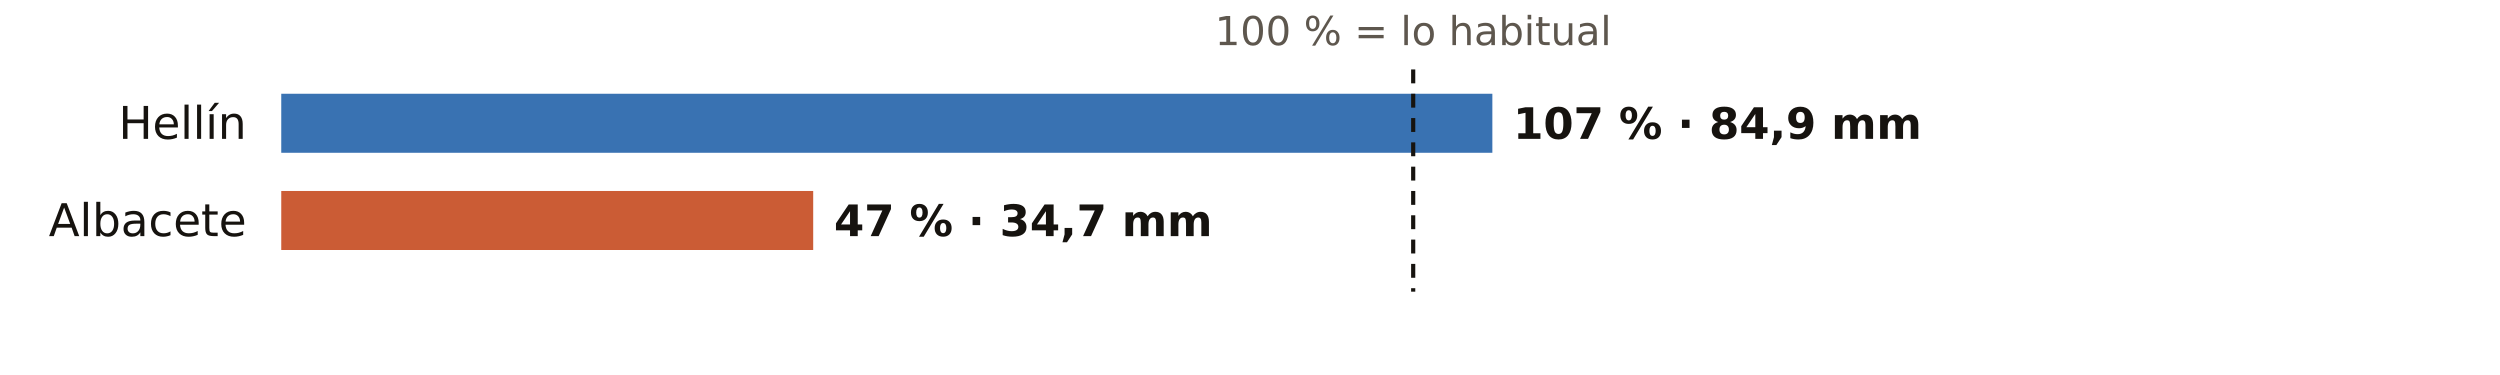
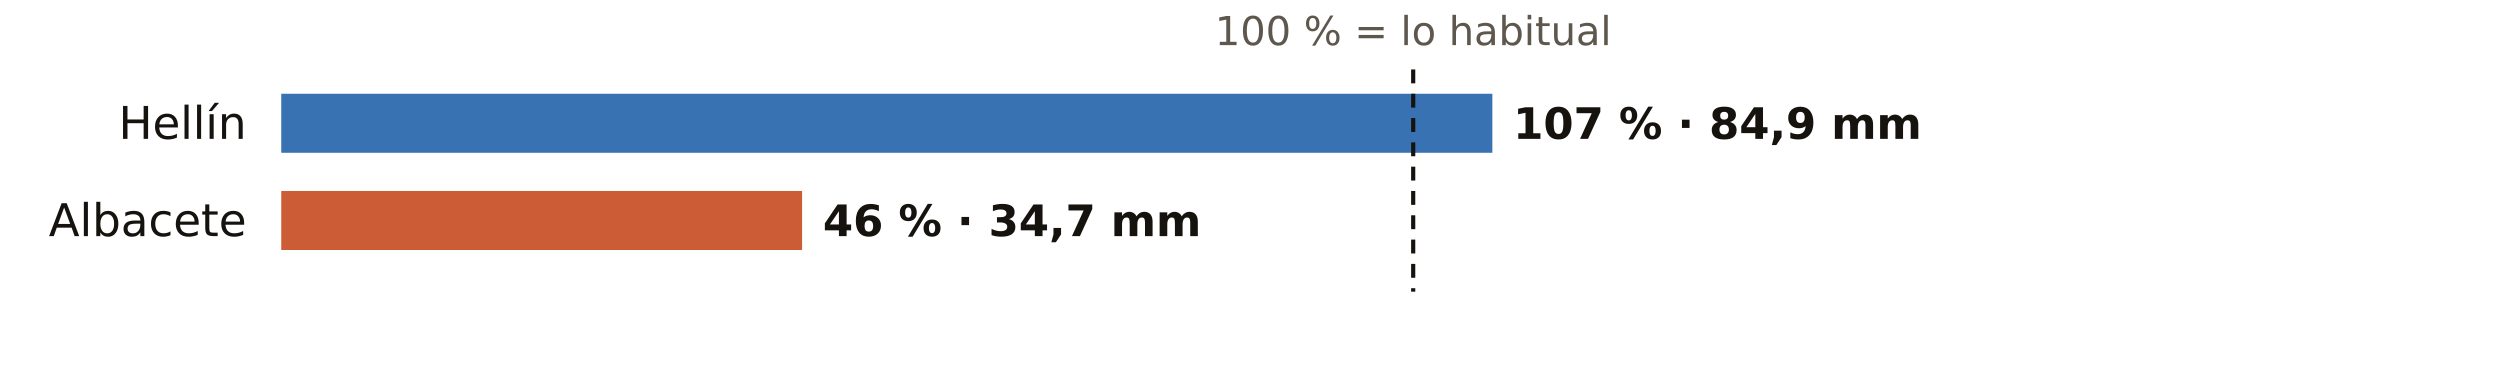
<svg xmlns="http://www.w3.org/2000/svg" viewBox="0 0 720 108" width="720" height="108" role="img" aria-label="El otoño en los pluviómetros de AEMET de Albacete: % de lo habitual">
  <rect width="720" height="108" fill="#FFFFFF" />
  <text x="407.0" y="13.0" font-size="11.5" fill="#5E574E" text-anchor="middle" font-weight="400" font-family="Public Sans, DejaVu Sans, Arial, sans-serif">100 % = lo habitual</text>
  <text x="71.0" y="40.0" font-size="13" fill="#16130F" text-anchor="end" font-weight="500" font-family="Public Sans, DejaVu Sans, Arial, sans-serif">Hellín</text>
  <rect x="81" y="27" width="348.8" height="17" fill="#1F5FA8" opacity="0.88" />
  <text x="435.8" y="40.0" font-size="12.5" fill="#16130F" text-anchor="start" font-weight="600" font-family="Public Sans, DejaVu Sans, Arial, sans-serif">107 % · 84,9 mm</text>
  <text x="71.0" y="68.0" font-size="13" fill="#16130F" text-anchor="end" font-weight="500" font-family="Public Sans, DejaVu Sans, Arial, sans-serif">Albacete</text>
-   <rect x="81" y="55" width="153.2" height="17" fill="#C4461A" opacity="0.88" />
-   <text x="240.2" y="68.0" font-size="12.5" fill="#16130F" text-anchor="start" font-weight="600" font-family="Public Sans, DejaVu Sans, Arial, sans-serif">47 % · 34,7 mm</text>
+   <rect x="81" y="55" width="150.0" height="17" fill="#C4461A" opacity="0.88" />
+   <text x="237.0" y="68.0" font-size="12.5" fill="#16130F" text-anchor="start" font-weight="600" font-family="Public Sans, DejaVu Sans, Arial, sans-serif">46 % · 34,7 mm</text>
  <line x1="407.0" x2="407.0" y1="20" y2="84" stroke="#16130F" stroke-width="1.2" stroke-dasharray="4 3" />
</svg>
